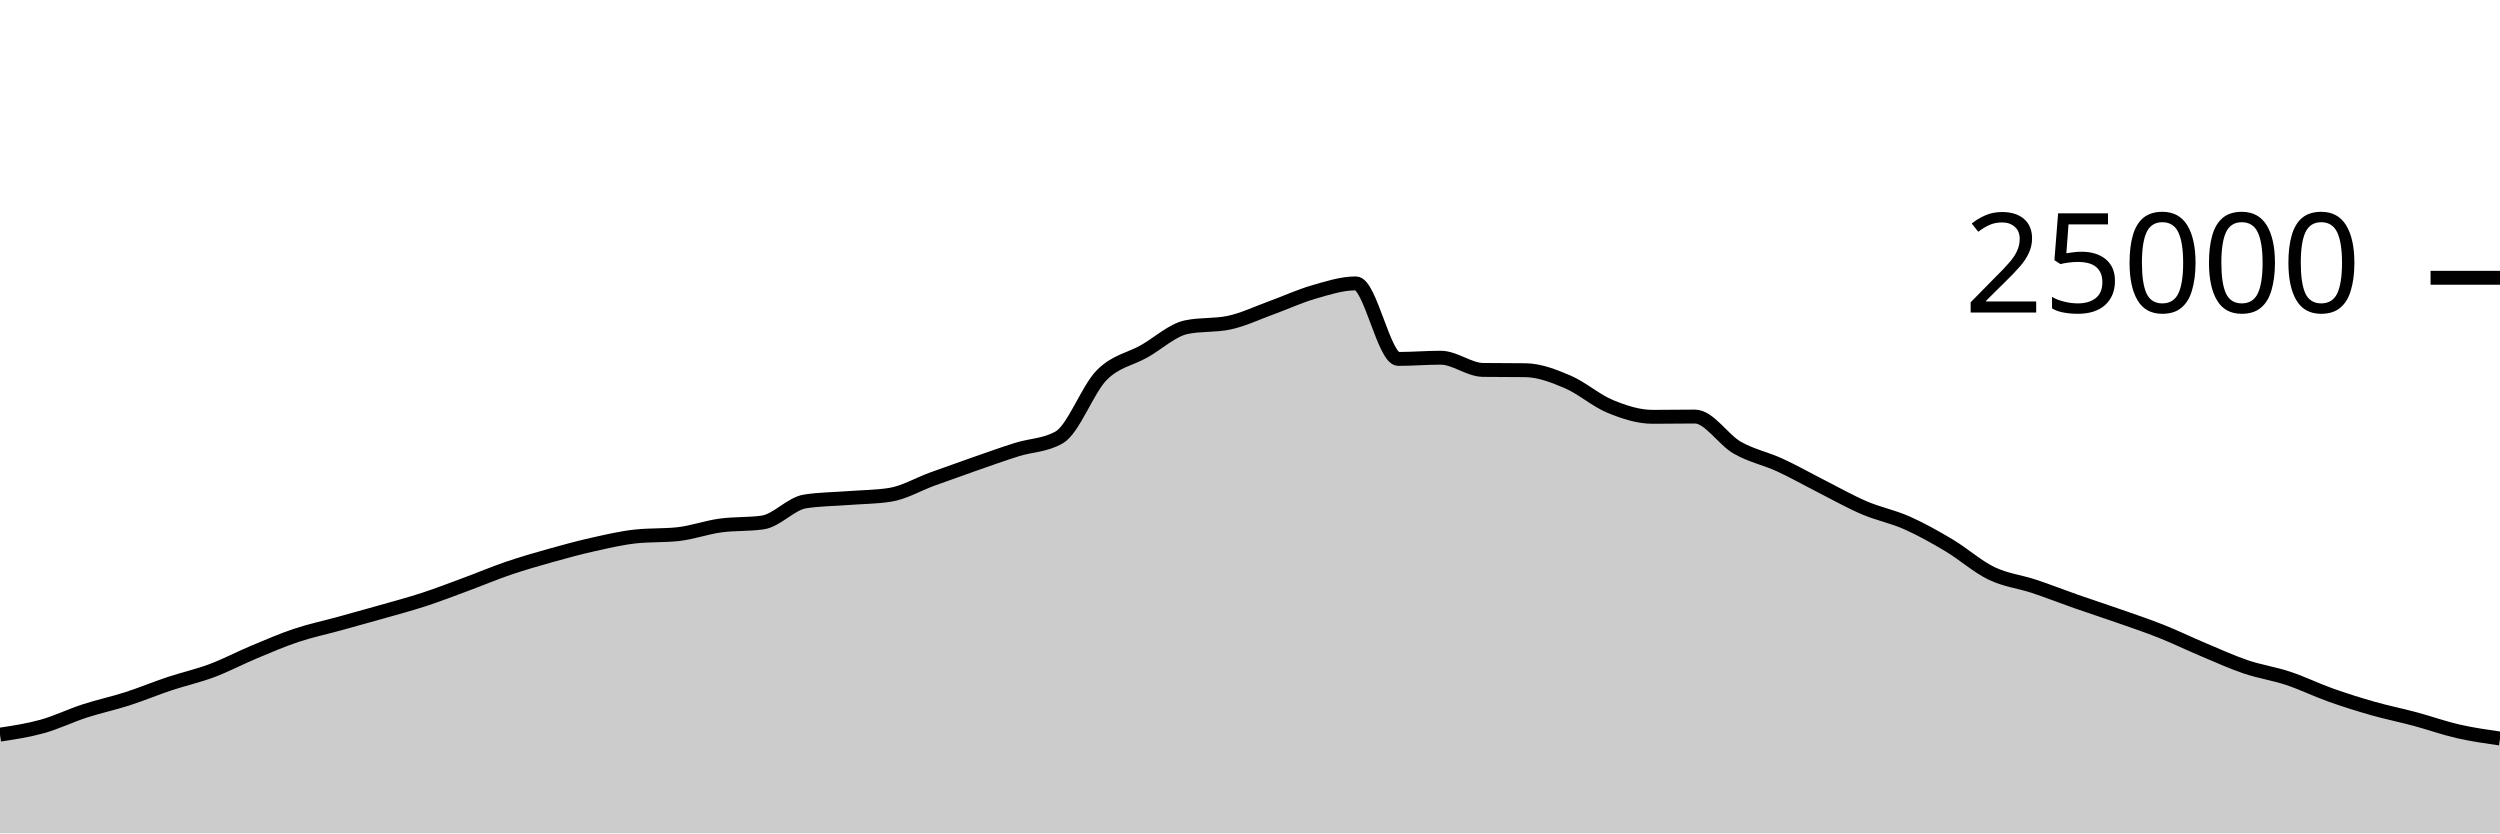
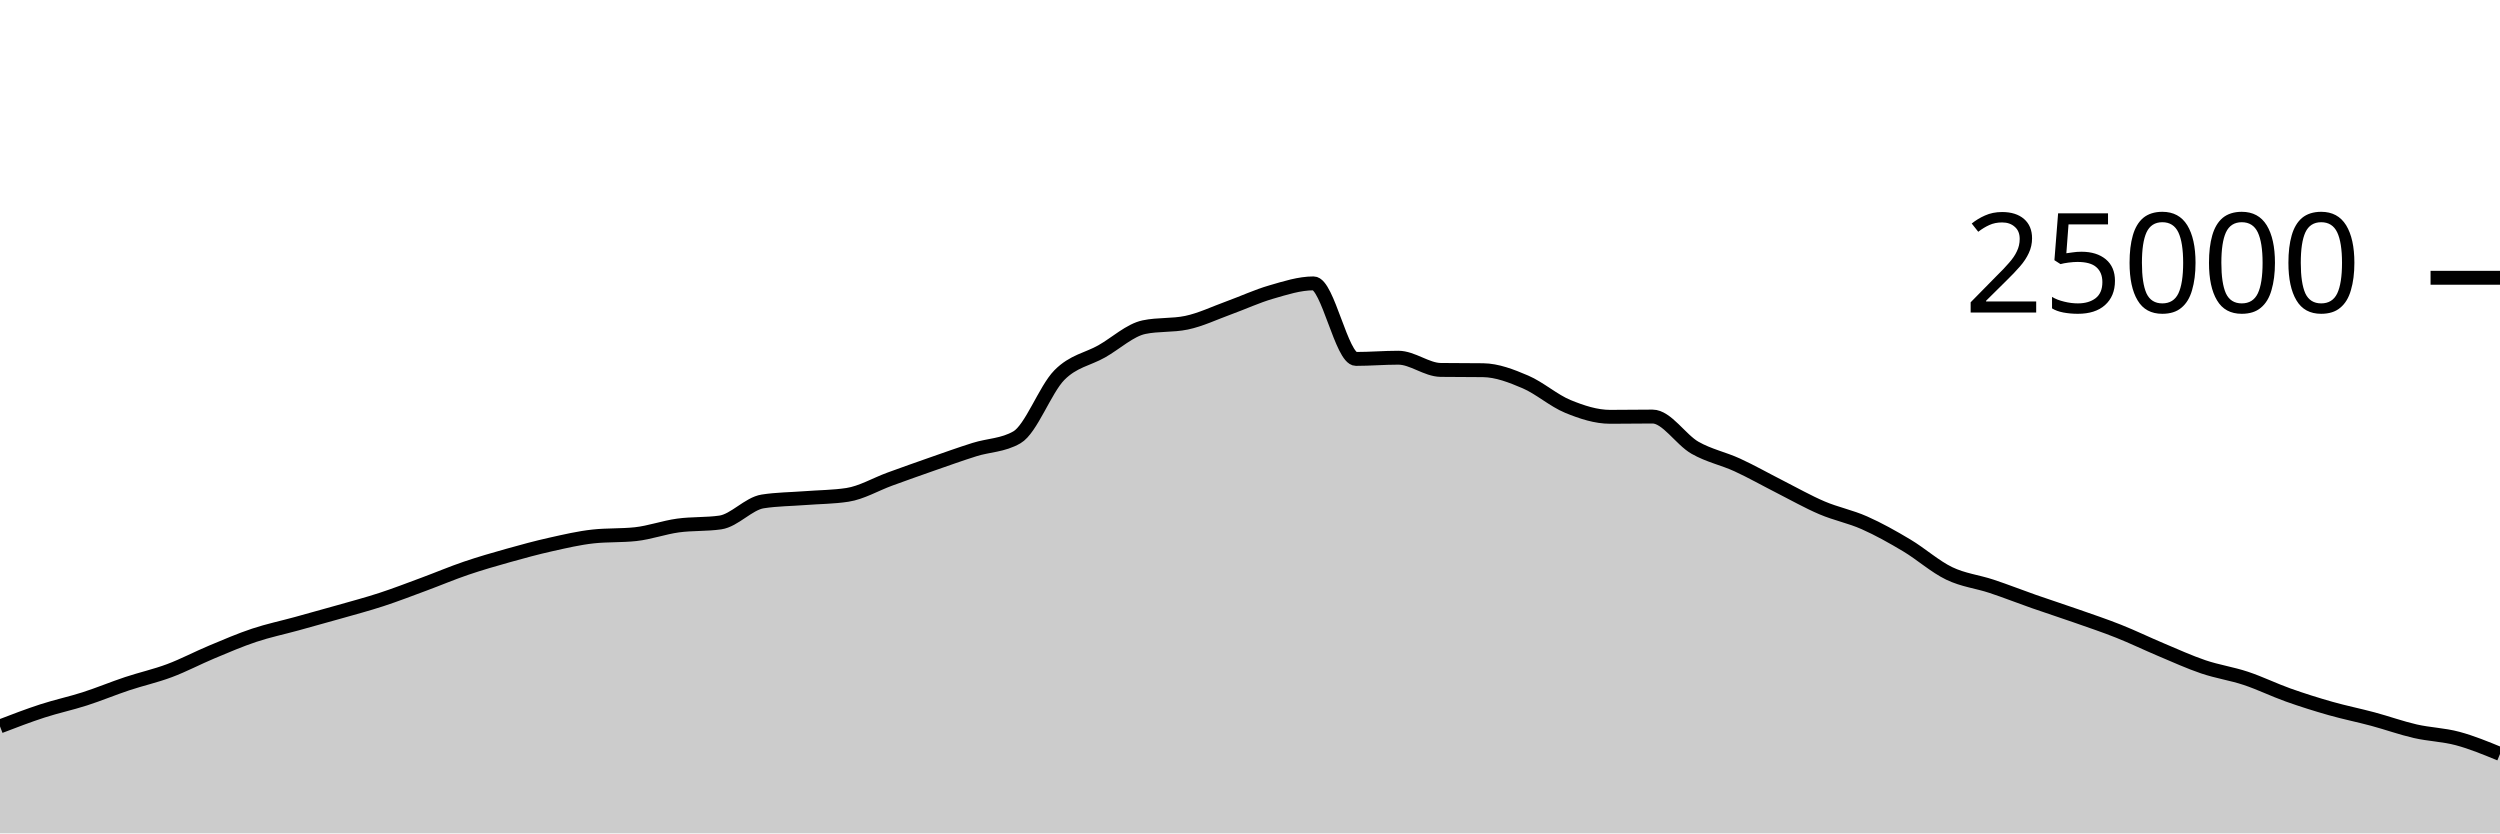
<svg xmlns="http://www.w3.org/2000/svg" viewBox="0 0 180 60">
  <g transform="translate(0,20)">
-     <path class="area" fill="rgba(0, 0, 0, 0.2)" d="M0,32.894C1.017,32.74,2.034,32.585,3.051,32.301C4.068,32.017,5.085,31.519,6.102,31.189C7.119,30.858,8.136,30.645,9.153,30.318C10.169,29.991,11.186,29.566,12.203,29.227C13.22,28.889,14.237,28.667,15.254,28.286C16.271,27.905,17.288,27.366,18.305,26.941C19.322,26.516,20.339,26.076,21.356,25.738C22.373,25.399,23.39,25.189,24.407,24.909C25.424,24.629,26.441,24.349,27.458,24.059C28.475,23.769,29.492,23.5,30.508,23.168C31.525,22.836,32.542,22.442,33.559,22.066C34.576,21.69,35.593,21.258,36.61,20.912C37.627,20.566,38.644,20.274,39.661,19.989C40.678,19.703,41.695,19.427,42.712,19.2C43.729,18.973,44.746,18.734,45.763,18.624C46.78,18.514,47.797,18.569,48.814,18.459C49.831,18.349,50.847,17.977,51.864,17.837C52.881,17.697,53.898,17.764,54.915,17.618C55.932,17.471,56.949,16.261,57.966,16.102C58.983,15.943,60,15.943,61.017,15.864C62.034,15.785,63.051,15.786,64.068,15.63C65.085,15.475,66.102,14.866,67.119,14.496C68.136,14.126,69.153,13.763,70.169,13.408C71.186,13.053,72.203,12.688,73.22,12.368C74.237,12.048,75.254,12.074,76.271,11.486C77.288,10.899,78.305,8.042,79.322,7.011C80.339,5.98,81.356,5.875,82.373,5.299C83.39,4.723,84.407,3.765,85.424,3.554C86.441,3.342,87.458,3.448,88.475,3.237C89.492,3.026,90.508,2.533,91.525,2.165C92.542,1.797,93.559,1.322,94.576,1.029C95.593,0.735,96.61,0.403,97.627,0.403C98.644,0.403,99.661,5.842,100.678,5.842C101.695,5.842,102.712,5.755,103.729,5.755C104.746,5.755,105.763,6.622,106.78,6.635C107.797,6.648,108.814,6.642,109.831,6.654C110.847,6.667,111.864,7.065,112.881,7.499C113.898,7.934,114.915,8.842,115.932,9.261C116.949,9.679,117.966,10.011,118.983,10.011C120,10.011,121.017,9.992,122.034,9.992C123.051,9.992,124.068,11.654,125.085,12.235C126.102,12.816,127.119,13.01,128.136,13.477C129.153,13.944,130.169,14.523,131.186,15.038C132.203,15.553,133.22,16.133,134.237,16.566C135.254,17,136.271,17.191,137.288,17.642C138.305,18.092,139.322,18.663,140.339,19.27C141.356,19.877,142.373,20.793,143.39,21.283C144.407,21.774,145.424,21.875,146.441,22.213C147.458,22.55,148.475,22.953,149.492,23.309C150.508,23.665,151.525,23.992,152.542,24.349C153.559,24.706,154.576,25.045,155.593,25.45C156.61,25.854,157.627,26.349,158.644,26.776C159.661,27.203,160.678,27.67,161.695,28.014C162.712,28.358,163.729,28.502,164.746,28.84C165.763,29.178,166.78,29.678,167.797,30.04C168.814,30.402,169.831,30.721,170.847,31.01C171.864,31.299,172.881,31.501,173.898,31.774C174.915,32.047,175.932,32.415,176.949,32.648C177.966,32.881,178.983,33.028,180,33.174L180,40C178.983,40,177.966,40,176.949,40C175.932,40,174.915,40,173.898,40C172.881,40,171.864,40,170.847,40C169.831,40,168.814,40,167.797,40C166.78,40,165.763,40,164.746,40C163.729,40,162.712,40,161.695,40C160.678,40,159.661,40,158.644,40C157.627,40,156.61,40,155.593,40C154.576,40,153.559,40,152.542,40C151.525,40,150.508,40,149.492,40C148.475,40,147.458,40,146.441,40C145.424,40,144.407,40,143.39,40C142.373,40,141.356,40,140.339,40C139.322,40,138.305,40,137.288,40C136.271,40,135.254,40,134.237,40C133.22,40,132.203,40,131.186,40C130.169,40,129.153,40,128.136,40C127.119,40,126.102,40,125.085,40C124.068,40,123.051,40,122.034,40C121.017,40,120,40,118.983,40C117.966,40,116.949,40,115.932,40C114.915,40,113.898,40,112.881,40C111.864,40,110.847,40,109.831,40C108.814,40,107.797,40,106.78,40C105.763,40,104.746,40,103.729,40C102.712,40,101.695,40,100.678,40C99.661,40,98.644,40,97.627,40C96.61,40,95.593,40,94.576,40C93.559,40,92.542,40,91.525,40C90.508,40,89.492,40,88.475,40C87.458,40,86.441,40,85.424,40C84.407,40,83.39,40,82.373,40C81.356,40,80.339,40,79.322,40C78.305,40,77.288,40,76.271,40C75.254,40,74.237,40,73.22,40C72.203,40,71.186,40,70.169,40C69.153,40,68.136,40,67.119,40C66.102,40,65.085,40,64.068,40C63.051,40,62.034,40,61.017,40C60,40,58.983,40,57.966,40C56.949,40,55.932,40,54.915,40C53.898,40,52.881,40,51.864,40C50.847,40,49.831,40,48.814,40C47.797,40,46.78,40,45.763,40C44.746,40,43.729,40,42.712,40C41.695,40,40.678,40,39.661,40C38.644,40,37.627,40,36.61,40C35.593,40,34.576,40,33.559,40C32.542,40,31.525,40,30.508,40C29.492,40,28.475,40,27.458,40C26.441,40,25.424,40,24.407,40C23.39,40,22.373,40,21.356,40C20.339,40,19.322,40,18.305,40C17.288,40,16.271,40,15.254,40C14.237,40,13.22,40,12.203,40C11.186,40,10.169,40,9.153,40C8.136,40,7.119,40,6.102,40C5.085,40,4.068,40,3.051,40C2.034,40,1.017,40,0,40Z" />
-     <path class="line" stroke="black" fill="none" d="M0,32.894C1.017,32.74,2.034,32.585,3.051,32.301C4.068,32.017,5.085,31.519,6.102,31.189C7.119,30.858,8.136,30.645,9.153,30.318C10.169,29.991,11.186,29.566,12.203,29.227C13.22,28.889,14.237,28.667,15.254,28.286C16.271,27.905,17.288,27.366,18.305,26.941C19.322,26.516,20.339,26.076,21.356,25.738C22.373,25.399,23.39,25.189,24.407,24.909C25.424,24.629,26.441,24.349,27.458,24.059C28.475,23.769,29.492,23.5,30.508,23.168C31.525,22.836,32.542,22.442,33.559,22.066C34.576,21.69,35.593,21.258,36.61,20.912C37.627,20.566,38.644,20.274,39.661,19.989C40.678,19.703,41.695,19.427,42.712,19.2C43.729,18.973,44.746,18.734,45.763,18.624C46.78,18.514,47.797,18.569,48.814,18.459C49.831,18.349,50.847,17.977,51.864,17.837C52.881,17.697,53.898,17.764,54.915,17.618C55.932,17.471,56.949,16.261,57.966,16.102C58.983,15.943,60,15.943,61.017,15.864C62.034,15.785,63.051,15.786,64.068,15.63C65.085,15.475,66.102,14.866,67.119,14.496C68.136,14.126,69.153,13.763,70.169,13.408C71.186,13.053,72.203,12.688,73.22,12.368C74.237,12.048,75.254,12.074,76.271,11.486C77.288,10.899,78.305,8.042,79.322,7.011C80.339,5.98,81.356,5.875,82.373,5.299C83.39,4.723,84.407,3.765,85.424,3.554C86.441,3.342,87.458,3.448,88.475,3.237C89.492,3.026,90.508,2.533,91.525,2.165C92.542,1.797,93.559,1.322,94.576,1.029C95.593,0.735,96.61,0.403,97.627,0.403C98.644,0.403,99.661,5.842,100.678,5.842C101.695,5.842,102.712,5.755,103.729,5.755C104.746,5.755,105.763,6.622,106.78,6.635C107.797,6.648,108.814,6.642,109.831,6.654C110.847,6.667,111.864,7.065,112.881,7.499C113.898,7.934,114.915,8.842,115.932,9.261C116.949,9.679,117.966,10.011,118.983,10.011C120,10.011,121.017,9.992,122.034,9.992C123.051,9.992,124.068,11.654,125.085,12.235C126.102,12.816,127.119,13.01,128.136,13.477C129.153,13.944,130.169,14.523,131.186,15.038C132.203,15.553,133.22,16.133,134.237,16.566C135.254,17,136.271,17.191,137.288,17.642C138.305,18.092,139.322,18.663,140.339,19.27C141.356,19.877,142.373,20.793,143.39,21.283C144.407,21.774,145.424,21.875,146.441,22.213C147.458,22.55,148.475,22.953,149.492,23.309C150.508,23.665,151.525,23.992,152.542,24.349C153.559,24.706,154.576,25.045,155.593,25.45C156.61,25.854,157.627,26.349,158.644,26.776C159.661,27.203,160.678,27.67,161.695,28.014C162.712,28.358,163.729,28.502,164.746,28.84C165.763,29.178,166.78,29.678,167.797,30.04C168.814,30.402,169.831,30.721,170.847,31.01C171.864,31.299,172.881,31.501,173.898,31.774C174.915,32.047,175.932,32.415,176.949,32.648C177.966,32.881,178.983,33.028,180,33.174" />
+     <path class="area" fill="rgba(0, 0, 0, 0.2)" d="M0,32.301C1.017,31.91,2.034,31.519,3.051,31.189C4.068,30.858,5.085,30.645,6.102,30.318C7.119,29.991,8.136,29.566,9.153,29.227C10.169,28.889,11.186,28.667,12.203,28.286C13.22,27.905,14.237,27.366,15.254,26.941C16.271,26.516,17.288,26.076,18.305,25.738C19.322,25.399,20.339,25.189,21.356,24.909C22.373,24.629,23.39,24.349,24.407,24.059C25.424,23.769,26.441,23.5,27.458,23.168C28.475,22.836,29.492,22.442,30.508,22.066C31.525,21.69,32.542,21.258,33.559,20.912C34.576,20.566,35.593,20.274,36.61,19.989C37.627,19.703,38.644,19.427,39.661,19.2C40.678,18.973,41.695,18.734,42.712,18.624C43.729,18.514,44.746,18.569,45.763,18.459C46.78,18.349,47.797,17.977,48.814,17.837C49.831,17.697,50.847,17.764,51.864,17.618C52.881,17.471,53.898,16.261,54.915,16.102C55.932,15.943,56.949,15.943,57.966,15.864C58.983,15.785,60,15.786,61.017,15.63C62.034,15.475,63.051,14.866,64.068,14.496C65.085,14.126,66.102,13.763,67.119,13.408C68.136,13.053,69.153,12.688,70.169,12.368C71.186,12.048,72.203,12.074,73.22,11.486C74.237,10.899,75.254,8.042,76.271,7.011C77.288,5.98,78.305,5.875,79.322,5.299C80.339,4.723,81.356,3.765,82.373,3.554C83.39,3.342,84.407,3.448,85.424,3.237C86.441,3.026,87.458,2.533,88.475,2.165C89.492,1.797,90.508,1.322,91.525,1.029C92.542,0.735,93.559,0.403,94.576,0.403C95.593,0.403,96.61,5.842,97.627,5.842C98.644,5.842,99.661,5.755,100.678,5.755C101.695,5.755,102.712,6.622,103.729,6.635C104.746,6.648,105.763,6.642,106.78,6.654C107.797,6.667,108.814,7.065,109.831,7.499C110.847,7.934,111.864,8.842,112.881,9.261C113.898,9.679,114.915,10.011,115.932,10.011C116.949,10.011,117.966,9.992,118.983,9.992C120,9.992,121.017,11.654,122.034,12.235C123.051,12.816,124.068,13.01,125.085,13.477C126.102,13.944,127.119,14.523,128.136,15.038C129.153,15.553,130.169,16.133,131.186,16.566C132.203,17,133.22,17.191,134.237,17.642C135.254,18.092,136.271,18.663,137.288,19.27C138.305,19.877,139.322,20.793,140.339,21.283C141.356,21.774,142.373,21.875,143.39,22.213C144.407,22.55,145.424,22.953,146.441,23.309C147.458,23.665,148.475,23.992,149.492,24.349C150.508,24.706,151.525,25.045,152.542,25.45C153.559,25.854,154.576,26.349,155.593,26.776C156.61,27.203,157.627,27.67,158.644,28.014C159.661,28.358,160.678,28.502,161.695,28.84C162.712,29.178,163.729,29.678,164.746,30.04C165.763,30.402,166.78,30.721,167.797,31.01C168.814,31.299,169.831,31.501,170.847,31.774C171.864,32.047,172.881,32.415,173.898,32.648C174.915,32.881,175.932,32.902,176.949,33.174C177.966,33.447,178.983,33.866,180,34.285L180,40C178.983,40,177.966,40,176.949,40C175.932,40,174.915,40,173.898,40C172.881,40,171.864,40,170.847,40C169.831,40,168.814,40,167.797,40C166.78,40,165.763,40,164.746,40C163.729,40,162.712,40,161.695,40C160.678,40,159.661,40,158.644,40C157.627,40,156.61,40,155.593,40C154.576,40,153.559,40,152.542,40C151.525,40,150.508,40,149.492,40C148.475,40,147.458,40,146.441,40C145.424,40,144.407,40,143.39,40C142.373,40,141.356,40,140.339,40C139.322,40,138.305,40,137.288,40C136.271,40,135.254,40,134.237,40C133.22,40,132.203,40,131.186,40C130.169,40,129.153,40,128.136,40C127.119,40,126.102,40,125.085,40C124.068,40,123.051,40,122.034,40C121.017,40,120,40,118.983,40C117.966,40,116.949,40,115.932,40C114.915,40,113.898,40,112.881,40C111.864,40,110.847,40,109.831,40C108.814,40,107.797,40,106.78,40C105.763,40,104.746,40,103.729,40C102.712,40,101.695,40,100.678,40C99.661,40,98.644,40,97.627,40C96.61,40,95.593,40,94.576,40C93.559,40,92.542,40,91.525,40C90.508,40,89.492,40,88.475,40C87.458,40,86.441,40,85.424,40C84.407,40,83.39,40,82.373,40C81.356,40,80.339,40,79.322,40C78.305,40,77.288,40,76.271,40C75.254,40,74.237,40,73.22,40C72.203,40,71.186,40,70.169,40C69.153,40,68.136,40,67.119,40C66.102,40,65.085,40,64.068,40C63.051,40,62.034,40,61.017,40C60,40,58.983,40,57.966,40C56.949,40,55.932,40,54.915,40C53.898,40,52.881,40,51.864,40C50.847,40,49.831,40,48.814,40C47.797,40,46.78,40,45.763,40C44.746,40,43.729,40,42.712,40C41.695,40,40.678,40,39.661,40C38.644,40,37.627,40,36.61,40C35.593,40,34.576,40,33.559,40C32.542,40,31.525,40,30.508,40C29.492,40,28.475,40,27.458,40C26.441,40,25.424,40,24.407,40C23.39,40,22.373,40,21.356,40C20.339,40,19.322,40,18.305,40C17.288,40,16.271,40,15.254,40C14.237,40,13.22,40,12.203,40C11.186,40,10.169,40,9.153,40C8.136,40,7.119,40,6.102,40C5.085,40,4.068,40,3.051,40C2.034,40,1.017,40,0,40Z" />
+     <path class="line" stroke="black" fill="none" d="M0,32.301C1.017,31.91,2.034,31.519,3.051,31.189C4.068,30.858,5.085,30.645,6.102,30.318C7.119,29.991,8.136,29.566,9.153,29.227C10.169,28.889,11.186,28.667,12.203,28.286C13.22,27.905,14.237,27.366,15.254,26.941C16.271,26.516,17.288,26.076,18.305,25.738C19.322,25.399,20.339,25.189,21.356,24.909C22.373,24.629,23.39,24.349,24.407,24.059C25.424,23.769,26.441,23.5,27.458,23.168C28.475,22.836,29.492,22.442,30.508,22.066C31.525,21.69,32.542,21.258,33.559,20.912C34.576,20.566,35.593,20.274,36.61,19.989C37.627,19.703,38.644,19.427,39.661,19.2C40.678,18.973,41.695,18.734,42.712,18.624C43.729,18.514,44.746,18.569,45.763,18.459C46.78,18.349,47.797,17.977,48.814,17.837C49.831,17.697,50.847,17.764,51.864,17.618C52.881,17.471,53.898,16.261,54.915,16.102C55.932,15.943,56.949,15.943,57.966,15.864C58.983,15.785,60,15.786,61.017,15.63C62.034,15.475,63.051,14.866,64.068,14.496C65.085,14.126,66.102,13.763,67.119,13.408C68.136,13.053,69.153,12.688,70.169,12.368C71.186,12.048,72.203,12.074,73.22,11.486C74.237,10.899,75.254,8.042,76.271,7.011C77.288,5.98,78.305,5.875,79.322,5.299C80.339,4.723,81.356,3.765,82.373,3.554C83.39,3.342,84.407,3.448,85.424,3.237C86.441,3.026,87.458,2.533,88.475,2.165C89.492,1.797,90.508,1.322,91.525,1.029C92.542,0.735,93.559,0.403,94.576,0.403C95.593,0.403,96.61,5.842,97.627,5.842C98.644,5.842,99.661,5.755,100.678,5.755C101.695,5.755,102.712,6.622,103.729,6.635C104.746,6.648,105.763,6.642,106.78,6.654C107.797,6.667,108.814,7.065,109.831,7.499C110.847,7.934,111.864,8.842,112.881,9.261C113.898,9.679,114.915,10.011,115.932,10.011C116.949,10.011,117.966,9.992,118.983,9.992C120,9.992,121.017,11.654,122.034,12.235C123.051,12.816,124.068,13.01,125.085,13.477C126.102,13.944,127.119,14.523,128.136,15.038C129.153,15.553,130.169,16.133,131.186,16.566C132.203,17,133.22,17.191,134.237,17.642C135.254,18.092,136.271,18.663,137.288,19.27C138.305,19.877,139.322,20.793,140.339,21.283C141.356,21.774,142.373,21.875,143.39,22.213C144.407,22.55,145.424,22.953,146.441,23.309C147.458,23.665,148.475,23.992,149.492,24.349C150.508,24.706,151.525,25.045,152.542,25.45C153.559,25.854,154.576,26.349,155.593,26.776C156.61,27.203,157.627,27.67,158.644,28.014C159.661,28.358,160.678,28.502,161.695,28.84C162.712,29.178,163.729,29.678,164.746,30.04C165.763,30.402,166.78,30.721,167.797,31.01C168.814,31.299,169.831,31.501,170.847,31.774C171.864,32.047,172.881,32.415,173.898,32.648C174.915,32.881,175.932,32.902,176.949,33.174C177.966,33.447,178.983,33.866,180,34.285" />
    <path class="axis-ceiling" stroke-width="1" stroke="black" fill="none" d="M175,0L180,0" />
    <text class="axis-ceiling-label" font-family="sans-serif" text-anchor="end" font-size="10px" x="170" y="2.5">25000</text>
  </g>
</svg>
